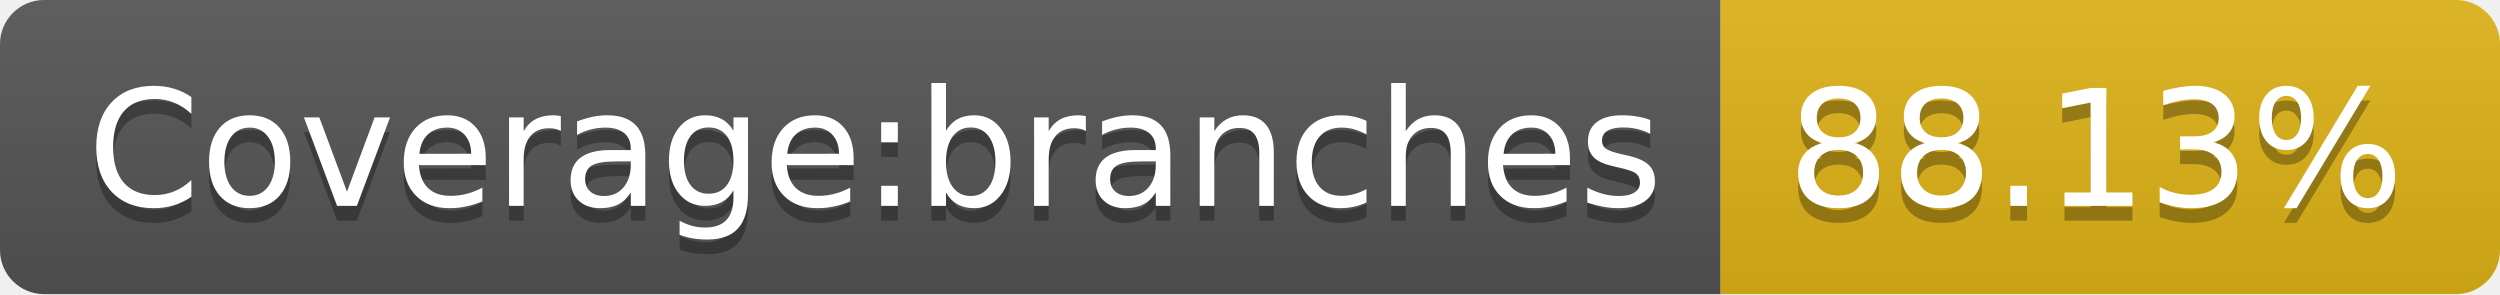
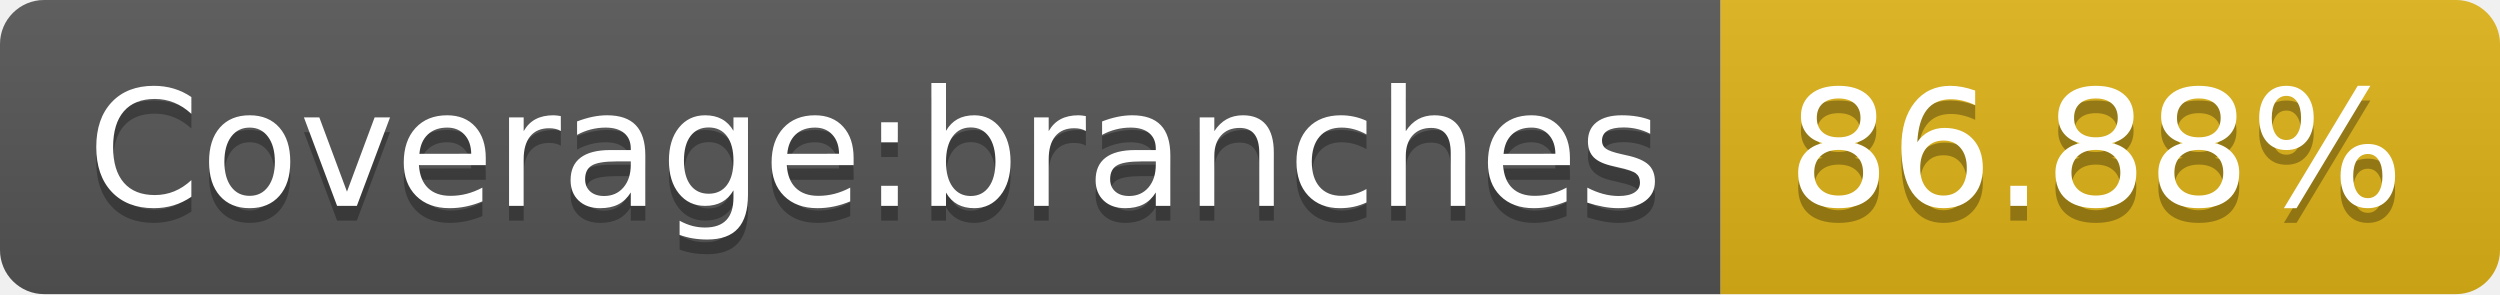
- <svg xmlns="http://www.w3.org/2000/svg" width="170" height="20" role="img" aria-label="Coverage:branches: 88.13%">
+ <svg xmlns="http://www.w3.org/2000/svg" width="170" height="20" role="img" aria-label="Coverage:branches: 86.88%">
  <linearGradient id="s" x2="0" y2="100%">
    <stop offset="0" stop-color="#bbb" stop-opacity=".1" />
    <stop offset="1" stop-opacity=".1" />
  </linearGradient>
  <clipPath id="r">
    <rect width="170" height="20" rx="3" fill="#fff" />
  </clipPath>
  <g clip-path="url(#r)">
    <rect width="117" height="20" fill="#555" />
    <rect x="117" width="53" height="20" fill="#dfb317" />
    <rect width="170" height="20" fill="url(#s)" />
  </g>
  <g fill="#fff" text-anchor="middle" font-family="Verdana,Geneva,DejaVu Sans,sans-serif" text-rendering="geometricPrecision" font-size="110">
    <text aria-hidden="true" x="595" y="150" fill="#010101" fill-opacity=".3" transform="scale(.1)" textLength="1070">Coverage:branches</text>
    <text x="595" y="140" transform="scale(.1)" fill="#fff" textLength="1070">Coverage:branches</text>
-     <text aria-hidden="true" x="1425" y="150" fill="#010101" fill-opacity=".3" transform="scale(.1)" textLength="430">88.13%</text>
-     <text x="1425" y="140" transform="scale(.1)" fill="#fff" textLength="430">88.13%</text>
+     <text aria-hidden="true" x="1425" y="150" fill="#010101" fill-opacity=".3" transform="scale(.1)" textLength="430">86.88%</text>
+     <text x="1425" y="140" transform="scale(.1)" fill="#fff" textLength="430">86.88%</text>
  </g>
</svg>
